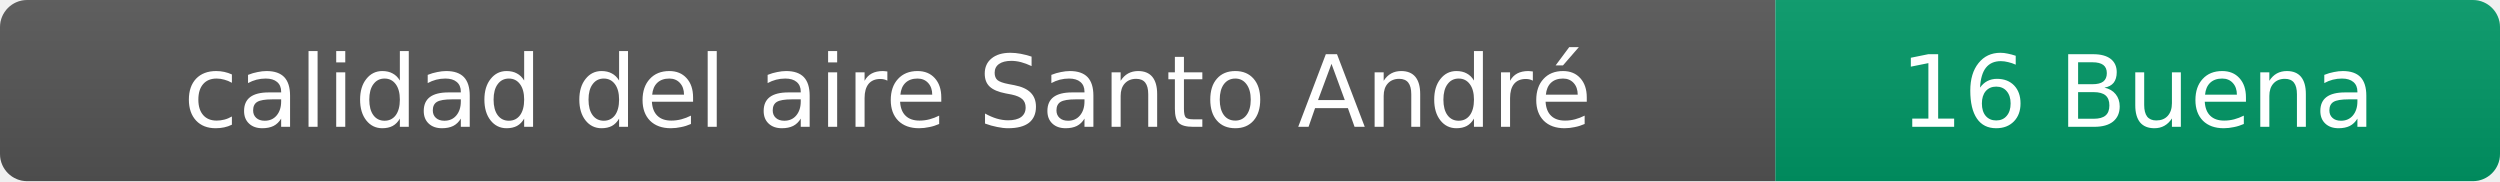
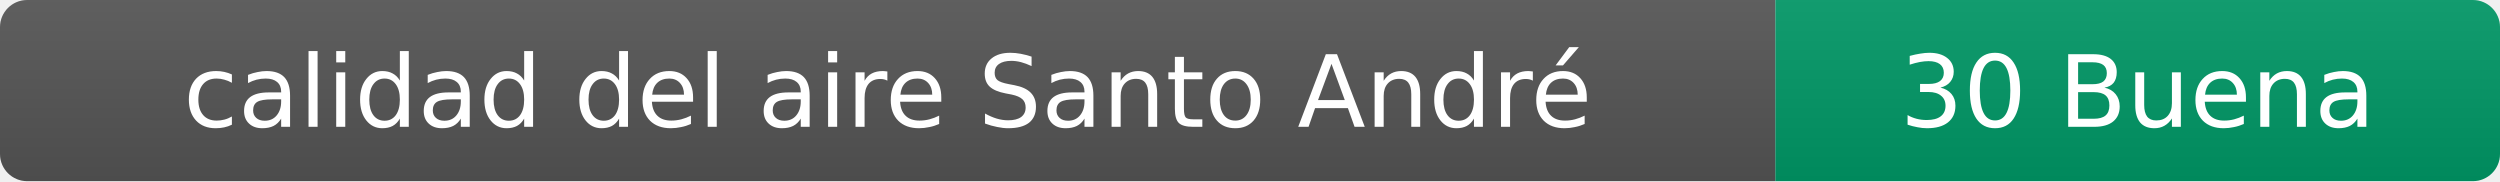
- <svg xmlns="http://www.w3.org/2000/svg" width="276" height="20" role="img" aria-label="calidad del aire: 16 Buena">
+ <svg xmlns="http://www.w3.org/2000/svg" width="276" height="20" role="img" aria-label="calidad del aire: 30 Buena">
  <linearGradient id="s" x2="0" y2="100%">
    <stop offset="0" stop-color="#bbb" stop-opacity=".1" />
    <stop offset="1" stop-opacity=".1" />
  </linearGradient>
  <clipPath id="r">
    <rect width="276" height="20" rx="3" fill="#fff" />
  </clipPath>
  <g clip-path="url(#r)">
    <rect width="196" height="20" fill="#555" />
    <rect x="196" width="80" height="20" fill="#009966" />
    <rect width="276" height="20" fill="url(#s)" />
  </g>
  <g fill="#fff" text-anchor="middle" font-family="Verdana,Geneva,DejaVu Sans,sans-serif" font-size="11">
    <text x="98" y="14">calidad del aire Santo André</text>
-     <text x="236" y="14">16 Buena</text>
+     <text x="236" y="14">30 Buena</text>
  </g>
</svg>
